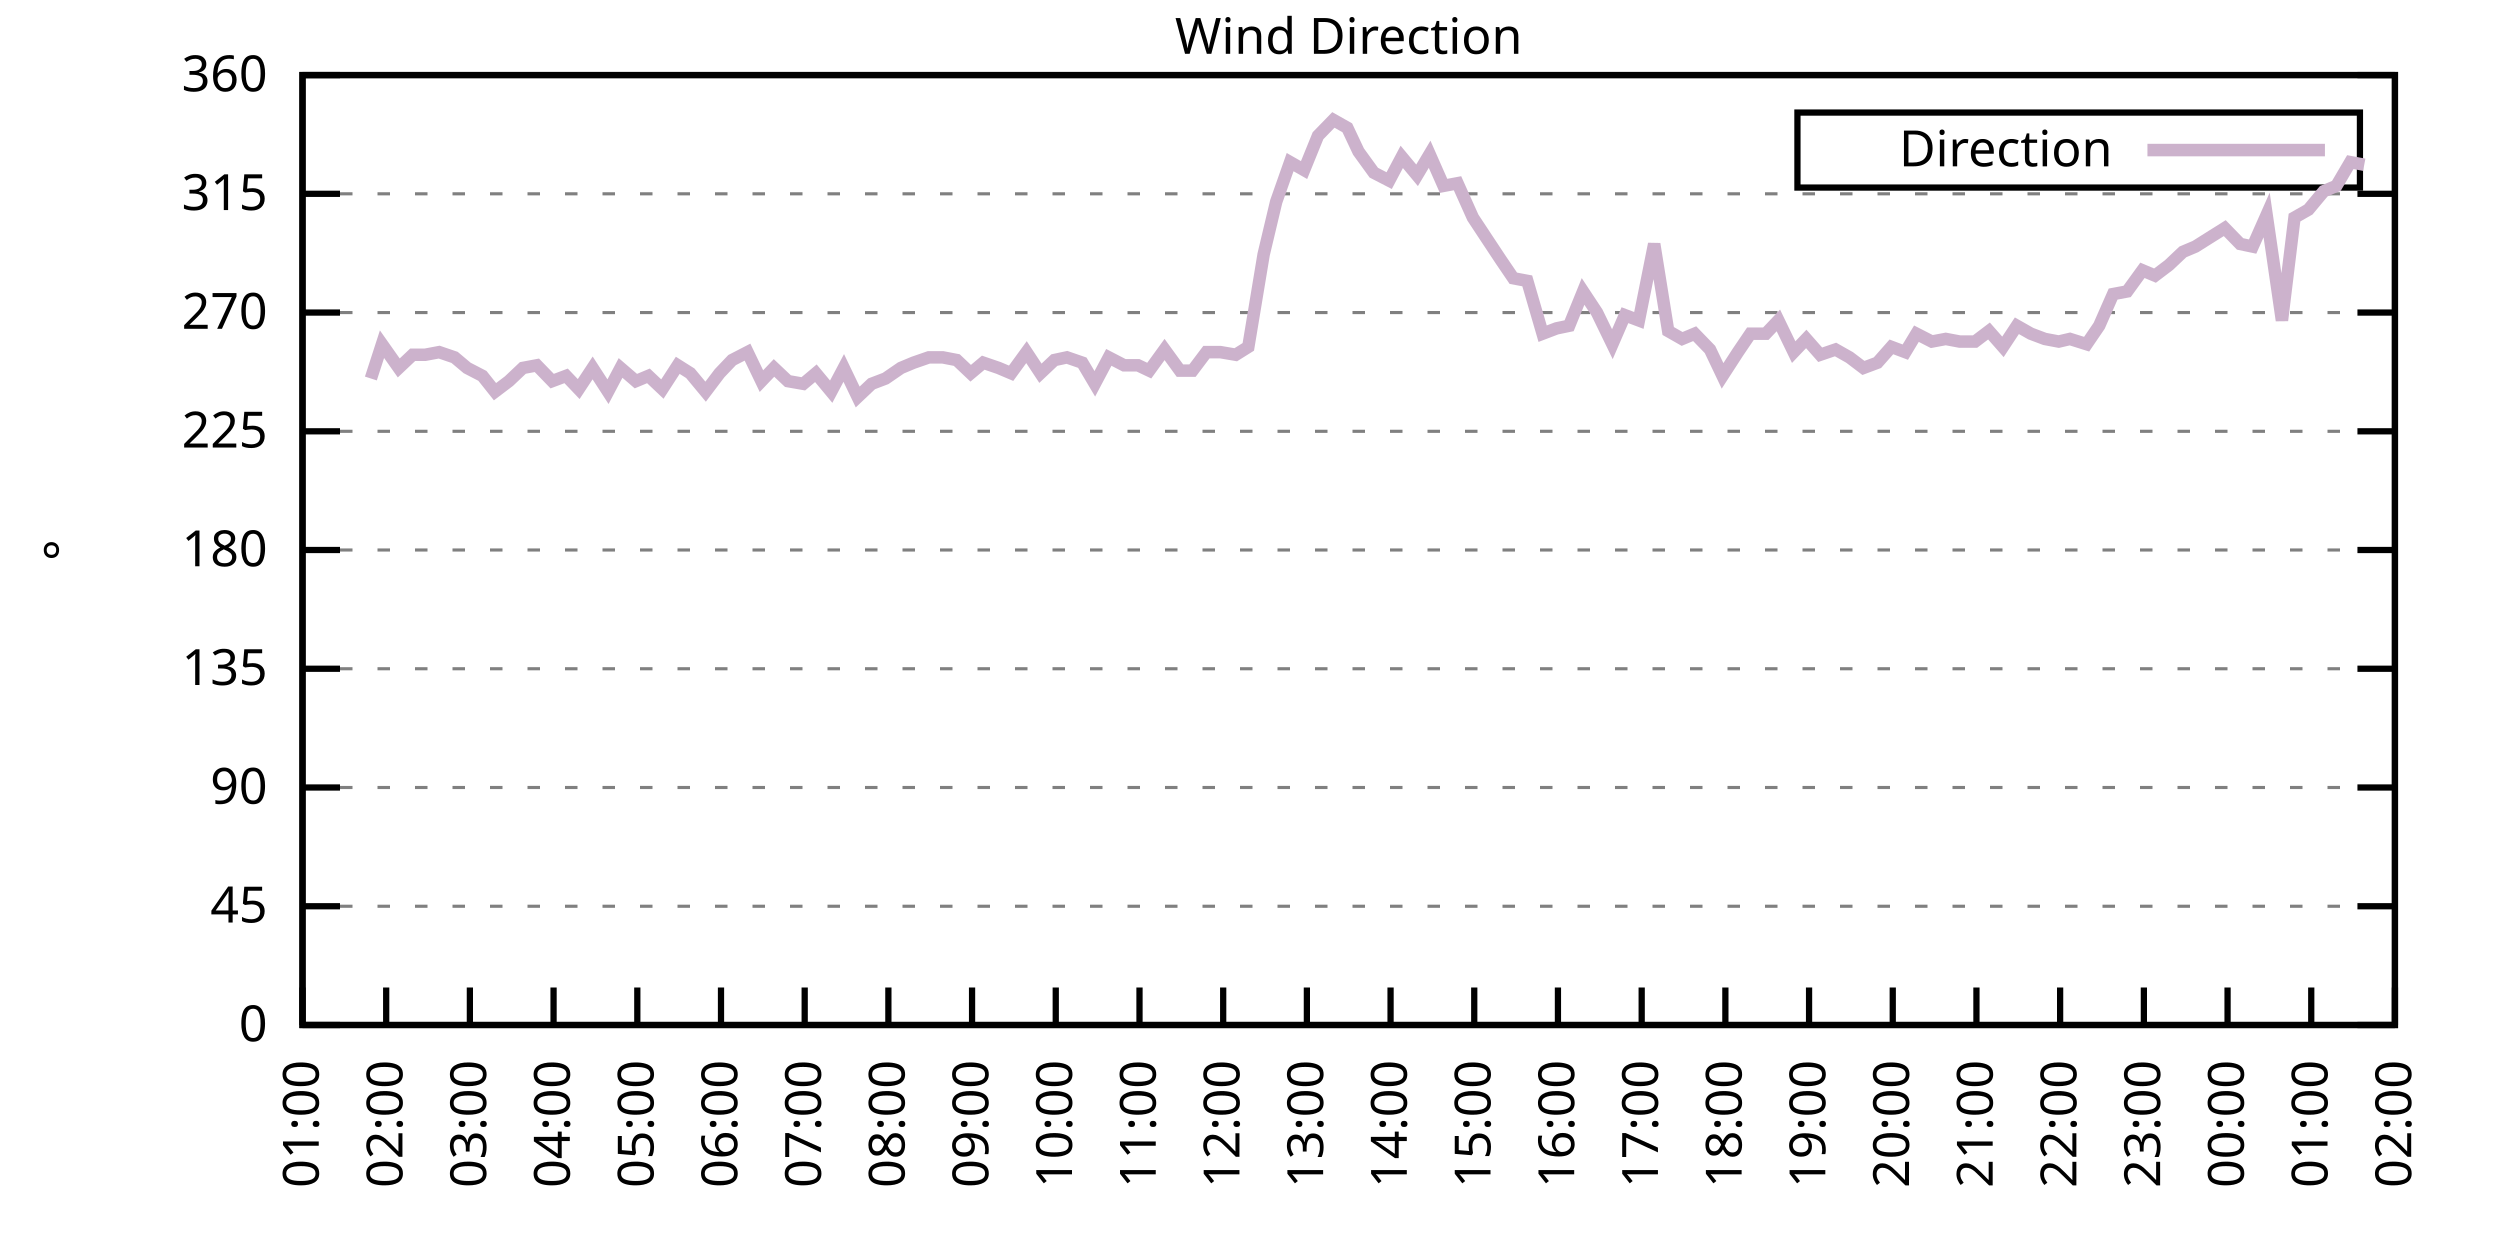
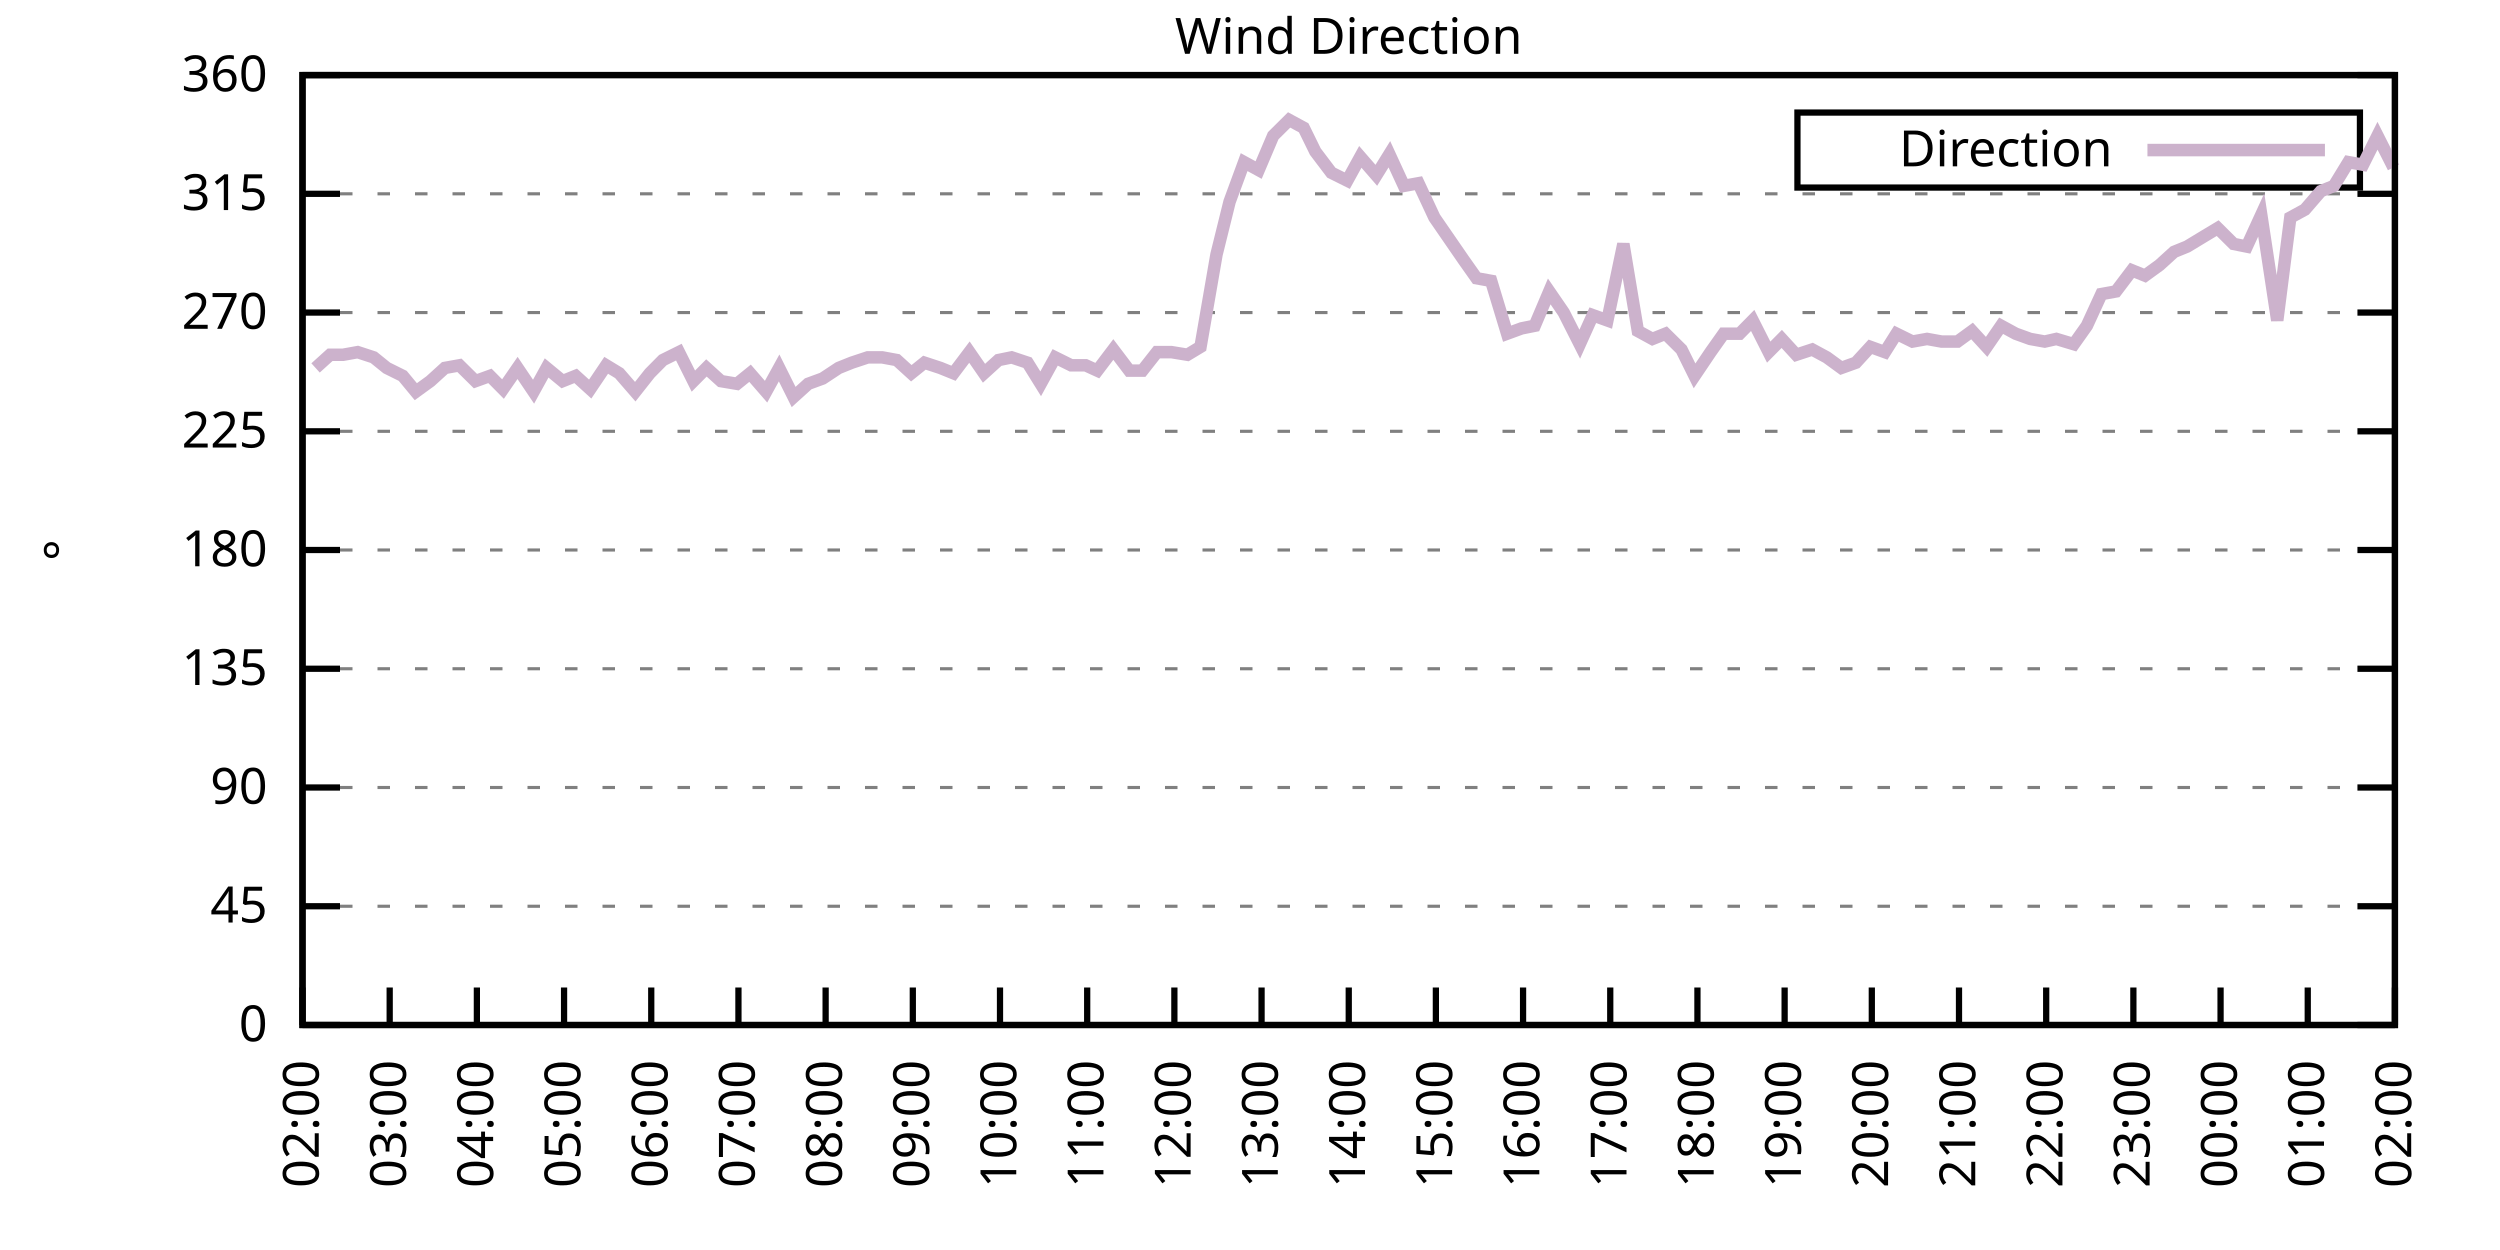
<svg xmlns="http://www.w3.org/2000/svg" xmlns:xlink="http://www.w3.org/1999/xlink" width="400" height="200" viewBox="0 0 400 200">
  <g id="gnuplot_canvas">
    <rect x="0" y="0" width="400" height="200" fill="none" />
    <defs>
      <circle id="gpDot" r="0.5" stroke-width="0.5" stroke="currentColor" />
      <path id="gpPt0" stroke-width="0.333" stroke="currentColor" d="M-1,0 h2 M0,-1 v2" />
      <path id="gpPt1" stroke-width="0.333" stroke="currentColor" d="M-1,-1 L1,1 M1,-1 L-1,1" />
      <path id="gpPt2" stroke-width="0.333" stroke="currentColor" d="M-1,0 L1,0 M0,-1 L0,1 M-1,-1 L1,1 M-1,1 L1,-1" />
      <rect id="gpPt3" stroke-width="0.333" stroke="currentColor" x="-1" y="-1" width="2" height="2" />
      <rect id="gpPt4" stroke-width="0.333" stroke="currentColor" fill="currentColor" x="-1" y="-1" width="2" height="2" />
      <circle id="gpPt5" stroke-width="0.333" stroke="currentColor" cx="0" cy="0" r="1" />
      <use xlink:href="#gpPt5" id="gpPt6" fill="currentColor" stroke="none" />
      <path id="gpPt7" stroke-width="0.333" stroke="currentColor" d="M0,-1.33 L-1.33,0.67 L1.33,0.67 z" />
      <use xlink:href="#gpPt7" id="gpPt8" fill="currentColor" stroke="none" />
      <use xlink:href="#gpPt7" id="gpPt9" stroke="currentColor" transform="rotate(180)" />
      <use xlink:href="#gpPt9" id="gpPt10" fill="currentColor" stroke="none" />
      <use xlink:href="#gpPt3" id="gpPt11" stroke="currentColor" transform="rotate(45)" />
      <use xlink:href="#gpPt11" id="gpPt12" fill="currentColor" stroke="none" />
      <path id="gpPt13" stroke-width="0.333" stroke="currentColor" d="M0,1.330 L1.265,0.411 L0.782,-1.067 L-0.782,-1.076 L-1.265,0.411 z" />
      <use xlink:href="#gpPt13" id="gpPt14" fill="currentColor" stroke="none" />
      <filter id="textbox" filterUnits="objectBoundingBox" x="0" y="0" height="1" width="1">
        <feFlood flood-color="white" flood-opacity="1" result="bgnd" />
        <feComposite in="SourceGraphic" in2="bgnd" operator="atop" />
      </filter>
      <filter id="greybox" filterUnits="objectBoundingBox" x="0" y="0" height="1" width="1">
        <feFlood flood-color="lightgrey" flood-opacity="1" result="grey" />
        <feComposite in="SourceGraphic" in2="grey" operator="atop" />
      </filter>
    </defs>
    <g fill="none" color="white" stroke="currentColor" stroke-width="1.00" stroke-linecap="butt" stroke-linejoin="miter">
</g>
    <g fill="none" color="black" stroke="currentColor" stroke-width="1.00" stroke-linecap="butt" stroke-linejoin="miter">
      <g stroke="none" shape-rendering="crispEdges">
        <polygon fill="rgb(255, 255, 255)" points="48.40,164.00 383.18,164.00 383.18,12.02 48.40,12.02 " />
      </g>
    </g>
    <g fill="none" color="black" stroke="currentColor" stroke-width="1.00" stroke-linecap="butt" stroke-linejoin="miter">
</g>
    <g fill="none" color="black" stroke="black" stroke-width="0.50" stroke-linecap="butt" stroke-linejoin="miter">
</g>
    <g fill="none" color="gray" stroke="currentColor" stroke-width="0.50" stroke-linecap="butt" stroke-linejoin="miter">
      <path stroke="gray" stroke-dasharray="2,4" class="gridline" d="M48.40,164.00 L383.19,164.00  " />
    </g>
    <g fill="none" color="gray" stroke="gray" stroke-width="1.00" stroke-linecap="butt" stroke-linejoin="miter">
</g>
    <g fill="none" color="black" stroke="currentColor" stroke-width="1.00" stroke-linecap="butt" stroke-linejoin="miter">
      <path stroke="black" d="M48.40,164.00 L54.40,164.00 M383.19,164.00 L377.19,164.00  " />
      <g transform="translate(42.80,166.60)" stroke="none" fill="black" font-family="Sans" font-size="8.00" text-anchor="end">
        <text>
          <tspan font-family="Sans"> 0</tspan>
        </text>
      </g>
    </g>
    <g fill="none" color="black" stroke="currentColor" stroke-width="1.00" stroke-linecap="butt" stroke-linejoin="miter">
</g>
    <g fill="none" color="black" stroke="black" stroke-width="0.50" stroke-linecap="butt" stroke-linejoin="miter">
</g>
    <g fill="none" color="gray" stroke="currentColor" stroke-width="0.50" stroke-linecap="butt" stroke-linejoin="miter">
      <path stroke="gray" stroke-dasharray="2,4" class="gridline" d="M48.40,145.00 L383.19,145.00  " />
    </g>
    <g fill="none" color="gray" stroke="gray" stroke-width="1.00" stroke-linecap="butt" stroke-linejoin="miter">
</g>
    <g fill="none" color="black" stroke="currentColor" stroke-width="1.00" stroke-linecap="butt" stroke-linejoin="miter">
      <path stroke="black" d="M48.40,145.00 L54.40,145.00 M383.19,145.00 L377.19,145.00  " />
      <g transform="translate(42.80,147.60)" stroke="none" fill="black" font-family="Sans" font-size="8.00" text-anchor="end">
        <text>
          <tspan font-family="Sans"> 45</tspan>
        </text>
      </g>
    </g>
    <g fill="none" color="black" stroke="currentColor" stroke-width="1.00" stroke-linecap="butt" stroke-linejoin="miter">
</g>
    <g fill="none" color="black" stroke="black" stroke-width="0.50" stroke-linecap="butt" stroke-linejoin="miter">
</g>
    <g fill="none" color="gray" stroke="currentColor" stroke-width="0.50" stroke-linecap="butt" stroke-linejoin="miter">
      <path stroke="gray" stroke-dasharray="2,4" class="gridline" d="M48.40,126.00 L383.19,126.00  " />
    </g>
    <g fill="none" color="gray" stroke="gray" stroke-width="1.00" stroke-linecap="butt" stroke-linejoin="miter">
</g>
    <g fill="none" color="black" stroke="currentColor" stroke-width="1.00" stroke-linecap="butt" stroke-linejoin="miter">
      <path stroke="black" d="M48.40,126.00 L54.40,126.00 M383.19,126.00 L377.19,126.00  " />
      <g transform="translate(42.80,128.60)" stroke="none" fill="black" font-family="Sans" font-size="8.00" text-anchor="end">
        <text>
          <tspan font-family="Sans"> 90</tspan>
        </text>
      </g>
    </g>
    <g fill="none" color="black" stroke="currentColor" stroke-width="1.00" stroke-linecap="butt" stroke-linejoin="miter">
</g>
    <g fill="none" color="black" stroke="black" stroke-width="0.50" stroke-linecap="butt" stroke-linejoin="miter">
</g>
    <g fill="none" color="gray" stroke="currentColor" stroke-width="0.50" stroke-linecap="butt" stroke-linejoin="miter">
      <path stroke="gray" stroke-dasharray="2,4" class="gridline" d="M48.40,107.00 L383.19,107.00  " />
    </g>
    <g fill="none" color="gray" stroke="gray" stroke-width="1.00" stroke-linecap="butt" stroke-linejoin="miter">
</g>
    <g fill="none" color="black" stroke="currentColor" stroke-width="1.00" stroke-linecap="butt" stroke-linejoin="miter">
      <path stroke="black" d="M48.40,107.00 L54.40,107.00 M383.19,107.00 L377.19,107.00  " />
      <g transform="translate(42.80,109.60)" stroke="none" fill="black" font-family="Sans" font-size="8.00" text-anchor="end">
        <text>
          <tspan font-family="Sans"> 135</tspan>
        </text>
      </g>
    </g>
    <g fill="none" color="black" stroke="currentColor" stroke-width="1.00" stroke-linecap="butt" stroke-linejoin="miter">
</g>
    <g fill="none" color="black" stroke="black" stroke-width="0.50" stroke-linecap="butt" stroke-linejoin="miter">
</g>
    <g fill="none" color="gray" stroke="currentColor" stroke-width="0.50" stroke-linecap="butt" stroke-linejoin="miter">
      <path stroke="gray" stroke-dasharray="2,4" class="gridline" d="M48.40,88.00 L383.19,88.00  " />
    </g>
    <g fill="none" color="gray" stroke="gray" stroke-width="1.00" stroke-linecap="butt" stroke-linejoin="miter">
</g>
    <g fill="none" color="black" stroke="currentColor" stroke-width="1.00" stroke-linecap="butt" stroke-linejoin="miter">
      <path stroke="black" d="M48.40,88.00 L54.40,88.00 M383.19,88.00 L377.19,88.00  " />
      <g transform="translate(42.80,90.60)" stroke="none" fill="black" font-family="Sans" font-size="8.00" text-anchor="end">
        <text>
          <tspan font-family="Sans"> 180</tspan>
        </text>
      </g>
    </g>
    <g fill="none" color="black" stroke="currentColor" stroke-width="1.00" stroke-linecap="butt" stroke-linejoin="miter">
</g>
    <g fill="none" color="black" stroke="black" stroke-width="0.50" stroke-linecap="butt" stroke-linejoin="miter">
</g>
    <g fill="none" color="gray" stroke="currentColor" stroke-width="0.50" stroke-linecap="butt" stroke-linejoin="miter">
      <path stroke="gray" stroke-dasharray="2,4" class="gridline" d="M48.40,69.01 L383.19,69.01  " />
    </g>
    <g fill="none" color="gray" stroke="gray" stroke-width="1.00" stroke-linecap="butt" stroke-linejoin="miter">
</g>
    <g fill="none" color="black" stroke="currentColor" stroke-width="1.00" stroke-linecap="butt" stroke-linejoin="miter">
      <path stroke="black" d="M48.40,69.01 L54.40,69.01 M383.19,69.01 L377.19,69.01  " />
      <g transform="translate(42.80,71.61)" stroke="none" fill="black" font-family="Sans" font-size="8.00" text-anchor="end">
        <text>
          <tspan font-family="Sans"> 225</tspan>
        </text>
      </g>
    </g>
    <g fill="none" color="black" stroke="currentColor" stroke-width="1.00" stroke-linecap="butt" stroke-linejoin="miter">
</g>
    <g fill="none" color="black" stroke="black" stroke-width="0.50" stroke-linecap="butt" stroke-linejoin="miter">
</g>
    <g fill="none" color="gray" stroke="currentColor" stroke-width="0.50" stroke-linecap="butt" stroke-linejoin="miter">
      <path stroke="gray" stroke-dasharray="2,4" class="gridline" d="M48.40,50.01 L383.19,50.01  " />
    </g>
    <g fill="none" color="gray" stroke="gray" stroke-width="1.00" stroke-linecap="butt" stroke-linejoin="miter">
</g>
    <g fill="none" color="black" stroke="currentColor" stroke-width="1.00" stroke-linecap="butt" stroke-linejoin="miter">
      <path stroke="black" d="M48.40,50.01 L54.40,50.01 M383.19,50.01 L377.19,50.01  " />
      <g transform="translate(42.80,52.61)" stroke="none" fill="black" font-family="Sans" font-size="8.00" text-anchor="end">
        <text>
          <tspan font-family="Sans"> 270</tspan>
        </text>
      </g>
    </g>
    <g fill="none" color="black" stroke="currentColor" stroke-width="1.00" stroke-linecap="butt" stroke-linejoin="miter">
</g>
    <g fill="none" color="black" stroke="black" stroke-width="0.50" stroke-linecap="butt" stroke-linejoin="miter">
</g>
    <g fill="none" color="gray" stroke="currentColor" stroke-width="0.50" stroke-linecap="butt" stroke-linejoin="miter">
      <path stroke="gray" stroke-dasharray="2,4" class="gridline" d="M48.40,31.01 L383.19,31.01  " />
    </g>
    <g fill="none" color="gray" stroke="gray" stroke-width="1.00" stroke-linecap="butt" stroke-linejoin="miter">
</g>
    <g fill="none" color="black" stroke="currentColor" stroke-width="1.00" stroke-linecap="butt" stroke-linejoin="miter">
      <path stroke="black" d="M48.40,31.01 L54.40,31.01 M383.19,31.01 L377.19,31.01  " />
      <g transform="translate(42.80,33.61)" stroke="none" fill="black" font-family="Sans" font-size="8.00" text-anchor="end">
        <text>
          <tspan font-family="Sans"> 315</tspan>
        </text>
      </g>
    </g>
    <g fill="none" color="black" stroke="currentColor" stroke-width="1.00" stroke-linecap="butt" stroke-linejoin="miter">
</g>
    <g fill="none" color="black" stroke="black" stroke-width="0.50" stroke-linecap="butt" stroke-linejoin="miter">
</g>
    <g fill="none" color="gray" stroke="currentColor" stroke-width="0.50" stroke-linecap="butt" stroke-linejoin="miter">
      <path stroke="gray" stroke-dasharray="2,4" class="gridline" d="M48.40,12.01 L383.19,12.01  " />
    </g>
    <g fill="none" color="gray" stroke="gray" stroke-width="1.00" stroke-linecap="butt" stroke-linejoin="miter">
</g>
    <g fill="none" color="black" stroke="currentColor" stroke-width="1.00" stroke-linecap="butt" stroke-linejoin="miter">
      <path stroke="black" d="M48.40,12.01 L54.40,12.01 M383.19,12.01 L377.19,12.01  " />
      <g transform="translate(42.80,14.61)" stroke="none" fill="black" font-family="Sans" font-size="8.00" text-anchor="end">
        <text>
          <tspan font-family="Sans"> 360</tspan>
        </text>
      </g>
    </g>
    <g fill="none" color="black" stroke="currentColor" stroke-width="1.00" stroke-linecap="butt" stroke-linejoin="miter">
      <path stroke="black" d="M48.40,164.00 L48.40,158.00  " />
      <g transform="translate(51.00,169.60) rotate(270.00)" stroke="none" fill="black" font-family="Sans" font-size="8.00" text-anchor="end">
        <text>
-           <tspan font-family="Sans">01:00</tspan>
-         </text>
-       </g>
-     </g>
-     <g fill="none" color="black" stroke="currentColor" stroke-width="1.00" stroke-linecap="butt" stroke-linejoin="miter">
-       <path stroke="black" d="M61.79,164.00 L61.79,158.00  " />
-       <g transform="translate(64.39,169.60) rotate(270.00)" stroke="none" fill="black" font-family="Sans" font-size="8.00" text-anchor="end">
-         <text>
          <tspan font-family="Sans">02:00</tspan>
        </text>
      </g>
    </g>
    <g fill="none" color="black" stroke="currentColor" stroke-width="1.00" stroke-linecap="butt" stroke-linejoin="miter">
-       <path stroke="black" d="M75.18,164.00 L75.18,158.00  " />
-       <g transform="translate(77.78,169.60) rotate(270.00)" stroke="none" fill="black" font-family="Sans" font-size="8.00" text-anchor="end">
+       <path stroke="black" d="M62.35,164.00 L62.35,158.00  " />
+       <g transform="translate(64.95,169.60) rotate(270.00)" stroke="none" fill="black" font-family="Sans" font-size="8.00" text-anchor="end">
        <text>
          <tspan font-family="Sans">03:00</tspan>
        </text>
      </g>
    </g>
    <g fill="none" color="black" stroke="currentColor" stroke-width="1.00" stroke-linecap="butt" stroke-linejoin="miter">
-       <path stroke="black" d="M88.57,164.00 L88.57,158.00  " />
-       <g transform="translate(91.17,169.60) rotate(270.00)" stroke="none" fill="black" font-family="Sans" font-size="8.00" text-anchor="end">
+       <path stroke="black" d="M76.30,164.00 L76.30,158.00  " />
+       <g transform="translate(78.90,169.60) rotate(270.00)" stroke="none" fill="black" font-family="Sans" font-size="8.00" text-anchor="end">
        <text>
          <tspan font-family="Sans">04:00</tspan>
        </text>
      </g>
    </g>
    <g fill="none" color="black" stroke="currentColor" stroke-width="1.00" stroke-linecap="butt" stroke-linejoin="miter">
-       <path stroke="black" d="M101.97,164.00 L101.97,158.00  " />
-       <g transform="translate(104.57,169.60) rotate(270.00)" stroke="none" fill="black" font-family="Sans" font-size="8.00" text-anchor="end">
+       <path stroke="black" d="M90.25,164.00 L90.25,158.00  " />
+       <g transform="translate(92.85,169.60) rotate(270.00)" stroke="none" fill="black" font-family="Sans" font-size="8.00" text-anchor="end">
        <text>
          <tspan font-family="Sans">05:00</tspan>
        </text>
      </g>
    </g>
    <g fill="none" color="black" stroke="currentColor" stroke-width="1.00" stroke-linecap="butt" stroke-linejoin="miter">
-       <path stroke="black" d="M115.36,164.00 L115.36,158.00  " />
-       <g transform="translate(117.96,169.60) rotate(270.00)" stroke="none" fill="black" font-family="Sans" font-size="8.00" text-anchor="end">
+       <path stroke="black" d="M104.20,164.00 L104.20,158.00  " />
+       <g transform="translate(106.80,169.60) rotate(270.00)" stroke="none" fill="black" font-family="Sans" font-size="8.00" text-anchor="end">
        <text>
          <tspan font-family="Sans">06:00</tspan>
        </text>
      </g>
    </g>
    <g fill="none" color="black" stroke="currentColor" stroke-width="1.00" stroke-linecap="butt" stroke-linejoin="miter">
-       <path stroke="black" d="M128.75,164.00 L128.75,158.00  " />
-       <g transform="translate(131.35,169.60) rotate(270.00)" stroke="none" fill="black" font-family="Sans" font-size="8.00" text-anchor="end">
+       <path stroke="black" d="M118.15,164.00 L118.15,158.00  " />
+       <g transform="translate(120.75,169.60) rotate(270.00)" stroke="none" fill="black" font-family="Sans" font-size="8.00" text-anchor="end">
        <text>
          <tspan font-family="Sans">07:00</tspan>
        </text>
      </g>
    </g>
    <g fill="none" color="black" stroke="currentColor" stroke-width="1.00" stroke-linecap="butt" stroke-linejoin="miter">
-       <path stroke="black" d="M142.14,164.00 L142.14,158.00  " />
-       <g transform="translate(144.74,169.60) rotate(270.00)" stroke="none" fill="black" font-family="Sans" font-size="8.00" text-anchor="end">
+       <path stroke="black" d="M132.10,164.00 L132.10,158.00  " />
+       <g transform="translate(134.70,169.60) rotate(270.00)" stroke="none" fill="black" font-family="Sans" font-size="8.00" text-anchor="end">
        <text>
          <tspan font-family="Sans">08:00</tspan>
        </text>
      </g>
    </g>
    <g fill="none" color="black" stroke="currentColor" stroke-width="1.00" stroke-linecap="butt" stroke-linejoin="miter">
-       <path stroke="black" d="M155.53,164.00 L155.53,158.00  " />
-       <g transform="translate(158.13,169.60) rotate(270.00)" stroke="none" fill="black" font-family="Sans" font-size="8.00" text-anchor="end">
+       <path stroke="black" d="M146.05,164.00 L146.05,158.00  " />
+       <g transform="translate(148.65,169.60) rotate(270.00)" stroke="none" fill="black" font-family="Sans" font-size="8.00" text-anchor="end">
        <text>
          <tspan font-family="Sans">09:00</tspan>
        </text>
      </g>
    </g>
    <g fill="none" color="black" stroke="currentColor" stroke-width="1.00" stroke-linecap="butt" stroke-linejoin="miter">
-       <path stroke="black" d="M168.92,164.00 L168.92,158.00  " />
-       <g transform="translate(171.52,169.60) rotate(270.00)" stroke="none" fill="black" font-family="Sans" font-size="8.00" text-anchor="end">
+       <path stroke="black" d="M160.00,164.00 L160.00,158.00  " />
+       <g transform="translate(162.60,169.60) rotate(270.00)" stroke="none" fill="black" font-family="Sans" font-size="8.00" text-anchor="end">
        <text>
          <tspan font-family="Sans">10:00</tspan>
        </text>
      </g>
    </g>
    <g fill="none" color="black" stroke="currentColor" stroke-width="1.00" stroke-linecap="butt" stroke-linejoin="miter">
-       <path stroke="black" d="M182.32,164.00 L182.32,158.00  " />
-       <g transform="translate(184.92,169.60) rotate(270.00)" stroke="none" fill="black" font-family="Sans" font-size="8.00" text-anchor="end">
+       <path stroke="black" d="M173.95,164.00 L173.95,158.00  " />
+       <g transform="translate(176.55,169.60) rotate(270.00)" stroke="none" fill="black" font-family="Sans" font-size="8.00" text-anchor="end">
        <text>
          <tspan font-family="Sans">11:00</tspan>
        </text>
      </g>
    </g>
    <g fill="none" color="black" stroke="currentColor" stroke-width="1.00" stroke-linecap="butt" stroke-linejoin="miter">
-       <path stroke="black" d="M195.71,164.00 L195.71,158.00  " />
-       <g transform="translate(198.31,169.60) rotate(270.00)" stroke="none" fill="black" font-family="Sans" font-size="8.00" text-anchor="end">
+       <path stroke="black" d="M187.90,164.00 L187.90,158.00  " />
+       <g transform="translate(190.50,169.60) rotate(270.00)" stroke="none" fill="black" font-family="Sans" font-size="8.00" text-anchor="end">
        <text>
          <tspan font-family="Sans">12:00</tspan>
        </text>
      </g>
    </g>
    <g fill="none" color="black" stroke="currentColor" stroke-width="1.00" stroke-linecap="butt" stroke-linejoin="miter">
-       <path stroke="black" d="M209.10,164.00 L209.10,158.00  " />
-       <g transform="translate(211.70,169.60) rotate(270.00)" stroke="none" fill="black" font-family="Sans" font-size="8.00" text-anchor="end">
+       <path stroke="black" d="M201.85,164.00 L201.85,158.00  " />
+       <g transform="translate(204.45,169.60) rotate(270.00)" stroke="none" fill="black" font-family="Sans" font-size="8.00" text-anchor="end">
        <text>
          <tspan font-family="Sans">13:00</tspan>
        </text>
      </g>
    </g>
    <g fill="none" color="black" stroke="currentColor" stroke-width="1.00" stroke-linecap="butt" stroke-linejoin="miter">
-       <path stroke="black" d="M222.49,164.00 L222.49,158.00  " />
-       <g transform="translate(225.09,169.60) rotate(270.00)" stroke="none" fill="black" font-family="Sans" font-size="8.00" text-anchor="end">
+       <path stroke="black" d="M215.80,164.00 L215.80,158.00  " />
+       <g transform="translate(218.40,169.60) rotate(270.00)" stroke="none" fill="black" font-family="Sans" font-size="8.00" text-anchor="end">
        <text>
          <tspan font-family="Sans">14:00</tspan>
        </text>
      </g>
    </g>
    <g fill="none" color="black" stroke="currentColor" stroke-width="1.00" stroke-linecap="butt" stroke-linejoin="miter">
-       <path stroke="black" d="M235.88,164.00 L235.88,158.00  " />
-       <g transform="translate(238.48,169.60) rotate(270.00)" stroke="none" fill="black" font-family="Sans" font-size="8.00" text-anchor="end">
+       <path stroke="black" d="M229.74,164.00 L229.74,158.00  " />
+       <g transform="translate(232.34,169.60) rotate(270.00)" stroke="none" fill="black" font-family="Sans" font-size="8.00" text-anchor="end">
        <text>
          <tspan font-family="Sans">15:00</tspan>
        </text>
      </g>
    </g>
    <g fill="none" color="black" stroke="currentColor" stroke-width="1.00" stroke-linecap="butt" stroke-linejoin="miter">
-       <path stroke="black" d="M249.27,164.00 L249.27,158.00  " />
-       <g transform="translate(251.87,169.60) rotate(270.00)" stroke="none" fill="black" font-family="Sans" font-size="8.00" text-anchor="end">
+       <path stroke="black" d="M243.69,164.00 L243.69,158.00  " />
+       <g transform="translate(246.29,169.60) rotate(270.00)" stroke="none" fill="black" font-family="Sans" font-size="8.00" text-anchor="end">
        <text>
          <tspan font-family="Sans">16:00</tspan>
        </text>
      </g>
    </g>
    <g fill="none" color="black" stroke="currentColor" stroke-width="1.00" stroke-linecap="butt" stroke-linejoin="miter">
-       <path stroke="black" d="M262.67,164.00 L262.67,158.00  " />
-       <g transform="translate(265.27,169.60) rotate(270.00)" stroke="none" fill="black" font-family="Sans" font-size="8.00" text-anchor="end">
+       <path stroke="black" d="M257.64,164.00 L257.64,158.00  " />
+       <g transform="translate(260.24,169.60) rotate(270.00)" stroke="none" fill="black" font-family="Sans" font-size="8.00" text-anchor="end">
        <text>
          <tspan font-family="Sans">17:00</tspan>
        </text>
      </g>
    </g>
    <g fill="none" color="black" stroke="currentColor" stroke-width="1.00" stroke-linecap="butt" stroke-linejoin="miter">
-       <path stroke="black" d="M276.06,164.00 L276.06,158.00  " />
-       <g transform="translate(278.66,169.60) rotate(270.00)" stroke="none" fill="black" font-family="Sans" font-size="8.00" text-anchor="end">
+       <path stroke="black" d="M271.59,164.00 L271.59,158.00  " />
+       <g transform="translate(274.19,169.60) rotate(270.00)" stroke="none" fill="black" font-family="Sans" font-size="8.00" text-anchor="end">
        <text>
          <tspan font-family="Sans">18:00</tspan>
        </text>
      </g>
    </g>
    <g fill="none" color="black" stroke="currentColor" stroke-width="1.00" stroke-linecap="butt" stroke-linejoin="miter">
-       <path stroke="black" d="M289.45,164.00 L289.45,158.00  " />
-       <g transform="translate(292.05,169.60) rotate(270.00)" stroke="none" fill="black" font-family="Sans" font-size="8.00" text-anchor="end">
+       <path stroke="black" d="M285.54,164.00 L285.54,158.00  " />
+       <g transform="translate(288.14,169.60) rotate(270.00)" stroke="none" fill="black" font-family="Sans" font-size="8.00" text-anchor="end">
        <text>
          <tspan font-family="Sans">19:00</tspan>
        </text>
      </g>
    </g>
    <g fill="none" color="black" stroke="currentColor" stroke-width="1.00" stroke-linecap="butt" stroke-linejoin="miter">
-       <path stroke="black" d="M302.84,164.00 L302.84,158.00  " />
-       <g transform="translate(305.44,169.60) rotate(270.00)" stroke="none" fill="black" font-family="Sans" font-size="8.00" text-anchor="end">
+       <path stroke="black" d="M299.49,164.00 L299.49,158.00  " />
+       <g transform="translate(302.09,169.60) rotate(270.00)" stroke="none" fill="black" font-family="Sans" font-size="8.00" text-anchor="end">
        <text>
          <tspan font-family="Sans">20:00</tspan>
        </text>
      </g>
    </g>
    <g fill="none" color="black" stroke="currentColor" stroke-width="1.00" stroke-linecap="butt" stroke-linejoin="miter">
-       <path stroke="black" d="M316.23,164.00 L316.23,158.00  " />
-       <g transform="translate(318.83,169.60) rotate(270.00)" stroke="none" fill="black" font-family="Sans" font-size="8.00" text-anchor="end">
+       <path stroke="black" d="M313.44,164.00 L313.44,158.00  " />
+       <g transform="translate(316.04,169.60) rotate(270.00)" stroke="none" fill="black" font-family="Sans" font-size="8.00" text-anchor="end">
        <text>
          <tspan font-family="Sans">21:00</tspan>
        </text>
      </g>
    </g>
    <g fill="none" color="black" stroke="currentColor" stroke-width="1.00" stroke-linecap="butt" stroke-linejoin="miter">
-       <path stroke="black" d="M329.62,164.00 L329.62,158.00  " />
-       <g transform="translate(332.22,169.60) rotate(270.00)" stroke="none" fill="black" font-family="Sans" font-size="8.00" text-anchor="end">
+       <path stroke="black" d="M327.39,164.00 L327.39,158.00  " />
+       <g transform="translate(329.99,169.60) rotate(270.00)" stroke="none" fill="black" font-family="Sans" font-size="8.00" text-anchor="end">
        <text>
          <tspan font-family="Sans">22:00</tspan>
        </text>
      </g>
    </g>
    <g fill="none" color="black" stroke="currentColor" stroke-width="1.00" stroke-linecap="butt" stroke-linejoin="miter">
-       <path stroke="black" d="M343.02,164.00 L343.02,158.00  " />
-       <g transform="translate(345.62,169.60) rotate(270.00)" stroke="none" fill="black" font-family="Sans" font-size="8.00" text-anchor="end">
+       <path stroke="black" d="M341.34,164.00 L341.34,158.00  " />
+       <g transform="translate(343.94,169.60) rotate(270.00)" stroke="none" fill="black" font-family="Sans" font-size="8.00" text-anchor="end">
        <text>
          <tspan font-family="Sans">23:00</tspan>
        </text>
      </g>
    </g>
    <g fill="none" color="black" stroke="currentColor" stroke-width="1.00" stroke-linecap="butt" stroke-linejoin="miter">
-       <path stroke="black" d="M356.41,164.00 L356.41,158.00  " />
-       <g transform="translate(359.01,169.60) rotate(270.00)" stroke="none" fill="black" font-family="Sans" font-size="8.00" text-anchor="end">
+       <path stroke="black" d="M355.29,164.00 L355.29,158.00  " />
+       <g transform="translate(357.89,169.60) rotate(270.00)" stroke="none" fill="black" font-family="Sans" font-size="8.00" text-anchor="end">
        <text>
          <tspan font-family="Sans">00:00</tspan>
        </text>
      </g>
    </g>
    <g fill="none" color="black" stroke="currentColor" stroke-width="1.00" stroke-linecap="butt" stroke-linejoin="miter">
-       <path stroke="black" d="M369.80,164.00 L369.80,158.00  " />
-       <g transform="translate(372.40,169.60) rotate(270.00)" stroke="none" fill="black" font-family="Sans" font-size="8.00" text-anchor="end">
+       <path stroke="black" d="M369.24,164.00 L369.24,158.00  " />
+       <g transform="translate(371.84,169.60) rotate(270.00)" stroke="none" fill="black" font-family="Sans" font-size="8.00" text-anchor="end">
        <text>
          <tspan font-family="Sans">01:00</tspan>
        </text>
      </g>
    </g>
    <g fill="none" color="black" stroke="currentColor" stroke-width="1.00" stroke-linecap="butt" stroke-linejoin="miter">
      <path stroke="black" d="M383.19,164.00 L383.19,158.00  " />
      <g transform="translate(385.79,169.60) rotate(270.00)" stroke="none" fill="black" font-family="Sans" font-size="8.00" text-anchor="end">
        <text>
          <tspan font-family="Sans">02:00</tspan>
        </text>
      </g>
    </g>
    <g fill="none" color="black" stroke="currentColor" stroke-width="1.00" stroke-linecap="butt" stroke-linejoin="miter">
</g>
    <g fill="none" color="black" stroke="currentColor" stroke-width="1.00" stroke-linecap="butt" stroke-linejoin="miter">
      <path stroke="black" d="M48.40,12.01 L48.40,164.00 L383.19,164.00 L383.19,12.01 L48.40,12.01 Z  " />
    </g>
    <g fill="none" color="black" stroke="currentColor" stroke-width="1.00" stroke-linecap="butt" stroke-linejoin="miter">
</g>
    <g fill="none" color="black" stroke="currentColor" stroke-width="1.00" stroke-linecap="butt" stroke-linejoin="miter">
      <path stroke="black" d="M287.59,30.01 L287.59,18.01 L377.59,18.01 L377.59,30.01 L287.59,30.01 Z  " />
    </g>
    <g id="Wind_direction_plot_1">
      <g fill="none" color="white" stroke="black" stroke-width="2.00" stroke-linecap="butt" stroke-linejoin="miter">
</g>
      <g fill="none" color="black" stroke="currentColor" stroke-width="2.00" stroke-linecap="butt" stroke-linejoin="miter">
        <g transform="translate(337.99,26.61)" stroke="none" fill="black" font-family="Sans" font-size="8.00" text-anchor="end">
          <text>
            <tspan font-family="Sans">Direction</tspan>
          </text>
        </g>
      </g>
      <g fill="none" color="black" stroke="currentColor" stroke-width="2.00" stroke-linecap="butt" stroke-linejoin="miter">
-         <path stroke="rgb(204, 178, 204)" d="M343.59,24.01 L371.99,24.01 M59.34,60.56 L61.12,55.07 L63.80,58.87 L66.03,56.76 L68.04,56.76 L70.27,56.34   L72.73,57.18 L74.74,58.87 L77.19,60.14 L79.20,62.67 L81.43,60.98 L83.66,58.87 L85.90,58.45 L88.35,60.98   L90.58,60.14 L92.59,62.25 L94.82,58.87 L97.28,62.67 L99.29,58.87 L101.74,60.98 L103.75,60.14 L105.98,62.25   L108.44,58.45 L110.45,59.72 L112.90,62.67 L115.13,59.72 L117.14,57.61 L119.60,56.34 L121.83,60.98 L123.84,58.87   L126.07,60.98 L128.53,61.41 L130.54,59.72 L132.99,62.67 L135.00,58.87 L137.23,63.52 L139.46,61.41 L141.69,60.56   L144.15,58.87 L146.16,58.03 L148.61,57.18 L150.85,57.18 L153.08,57.61 L155.31,59.72 L157.32,58.03 L159.77,58.87   L161.78,59.72 L164.24,56.34 L166.47,59.72 L168.70,57.61 L170.71,57.18 L173.17,58.03 L175.17,61.41 L177.41,57.18   L179.86,58.45 L182.09,58.45 L183.88,59.30 L186.33,55.92 L188.79,59.30 L190.80,59.30 L193.03,56.34 L195.26,56.34   L197.72,56.76 L199.73,55.50 L202.18,40.72 L204.19,32.28 L206.42,25.94 L208.65,27.21 L210.88,21.72 L213.34,19.19   L215.57,20.45 L217.36,24.25 L219.81,27.63 L222.27,28.90 L224.28,25.10 L226.73,28.05 L228.74,24.68 L230.97,29.74   L233.20,29.32 L235.66,34.81 L237.89,38.19 L240.12,41.56 L242.13,44.52 L244.36,44.94 L246.82,53.39 L249.05,52.54   L251.06,52.12 L253.29,46.63 L255.52,50.01 L257.98,55.07 L259.99,50.43 L262.22,51.27 L264.67,39.03 L266.91,52.96   L269.14,54.23 L271.15,53.39 L273.60,55.92 L275.61,60.14 L278.07,56.34 L280.07,53.39 L282.53,53.39 L284.54,51.27   L286.99,56.34 L289.00,54.23 L291.23,56.76 L293.69,55.92 L295.92,57.18 L298.15,58.87 L300.39,58.03 L302.62,55.50   L304.85,56.34 L306.63,53.39 L309.09,54.65 L311.32,54.23 L313.55,54.65 L316.01,54.65 L318.24,52.96 L320.47,55.50   L322.70,52.12 L324.94,53.39 L327.17,54.23 L329.40,54.65 L331.19,54.23 L333.86,55.07 L335.87,52.12 L338.10,47.05   L340.34,46.63 L342.79,43.25 L344.80,44.10 L347.03,42.41 L349.26,40.30 L351.27,39.45 L353.95,37.76 L355.96,36.50   L358.42,39.03 L360.42,39.45 L362.66,34.39 L365.11,51.27 L367.12,34.81 L369.35,33.54 L371.81,30.59 L373.82,29.74   L376.05,25.94 L378.28,26.36  " />
+         <path stroke="rgb(204, 178, 204)" d="M343.59,24.01 L371.99,24.01 M50.49,58.87 L52.82,56.76 L54.91,56.76 L57.23,56.34 L59.79,57.18 L61.88,58.87   L64.44,60.14 L66.53,62.67 L68.86,60.98 L71.18,58.87 L73.51,58.45 L76.07,60.98 L78.39,60.14 L80.48,62.25   L82.81,58.87 L85.37,62.67 L87.46,58.87 L90.02,60.98 L92.11,60.14 L94.43,62.25 L96.99,58.45 L99.08,59.72   L101.64,62.67 L103.97,59.72 L106.06,57.61 L108.62,56.34 L110.94,60.98 L113.03,58.87 L115.36,60.98 L117.92,61.41   L120.01,59.72 L122.57,62.67 L124.66,58.87 L126.98,63.52 L129.31,61.41 L131.63,60.56 L134.19,58.87 L136.28,58.03   L138.84,57.18 L141.16,57.18 L143.49,57.61 L145.81,59.72 L147.91,58.03 L150.46,58.87 L152.56,59.72 L155.11,56.34   L157.44,59.72 L159.76,57.61 L161.86,57.18 L164.41,58.03 L166.51,61.41 L168.83,57.18 L171.39,58.45 L173.71,58.45   L175.57,59.30 L178.13,55.92 L180.69,59.30 L182.78,59.30 L185.11,56.34 L187.43,56.34 L189.99,56.76 L192.08,55.50   L194.64,40.72 L196.73,32.28 L199.06,25.94 L201.38,27.21 L203.71,21.72 L206.26,19.19 L208.59,20.45 L210.45,24.25   L213.01,27.63 L215.56,28.90 L217.65,25.10 L220.21,28.05 L222.30,24.68 L224.63,29.74 L226.95,29.32 L229.51,34.81   L231.84,38.19 L234.16,41.56 L236.25,44.52 L238.58,44.94 L241.14,53.39 L243.46,52.54 L245.55,52.12 L247.88,46.63   L250.20,50.01 L252.76,55.07 L254.85,50.43 L257.18,51.27 L259.74,39.03 L262.06,52.96 L264.39,54.23 L266.48,53.39   L269.04,55.92 L271.13,60.14 L273.69,56.34 L275.78,53.39 L278.34,53.39 L280.43,51.27 L282.99,56.34 L285.08,54.23   L287.40,56.76 L289.96,55.92 L292.29,57.18 L294.61,58.87 L296.94,58.03 L299.26,55.50 L301.58,56.34 L303.44,53.39   L306.00,54.65 L308.33,54.23 L310.65,54.65 L313.21,54.65 L315.53,52.96 L317.86,55.50 L320.18,52.12 L322.51,53.39   L324.83,54.23 L327.16,54.65 L329.02,54.23 L331.81,55.07 L333.90,52.12 L336.23,47.05 L338.55,46.63 L341.11,43.25   L343.20,44.10 L345.53,42.41 L347.85,40.30 L349.94,39.45 L352.73,37.76 L354.83,36.50 L357.38,39.03 L359.48,39.45   L361.80,34.39 L364.36,51.27 L366.45,34.81 L368.78,33.54 L371.33,30.59 L373.43,29.74 L375.75,25.94 L378.08,26.36   L380.40,21.72 L382.96,26.79  " />
      </g>
    </g>
    <g fill="none" color="black" stroke="currentColor" stroke-width="2.00" stroke-linecap="butt" stroke-linejoin="miter">
</g>
    <g fill="none" color="black" stroke="black" stroke-width="1.00" stroke-linecap="butt" stroke-linejoin="miter">
</g>
    <g fill="none" color="black" stroke="currentColor" stroke-width="1.00" stroke-linecap="butt" stroke-linejoin="miter">
      <path stroke="black" d="M48.40,12.01 L48.40,164.00 L383.19,164.00 L383.19,12.01 L48.40,12.01 Z  " />
      <g transform="translate(12.80,88.01) rotate(270.00)" stroke="none" fill="black" font-family="Sans" font-size="8.00" text-anchor="middle">
        <text>
          <tspan font-family="Sans">°</tspan>
        </text>
      </g>
    </g>
    <g fill="none" color="black" stroke="currentColor" stroke-width="1.00" stroke-linecap="butt" stroke-linejoin="miter">
</g>
    <g fill="none" color="black" stroke="currentColor" stroke-width="1.00" stroke-linecap="butt" stroke-linejoin="miter">
      <g transform="translate(215.79,8.61)" stroke="none" fill="black" font-family="Sans" font-size="8.00" text-anchor="middle">
        <text>
          <tspan font-family="Sans">Wind Direction</tspan>
        </text>
      </g>
    </g>
    <g fill="none" color="black" stroke="currentColor" stroke-width="1.00" stroke-linecap="butt" stroke-linejoin="miter">
</g>
  </g>
</svg>
